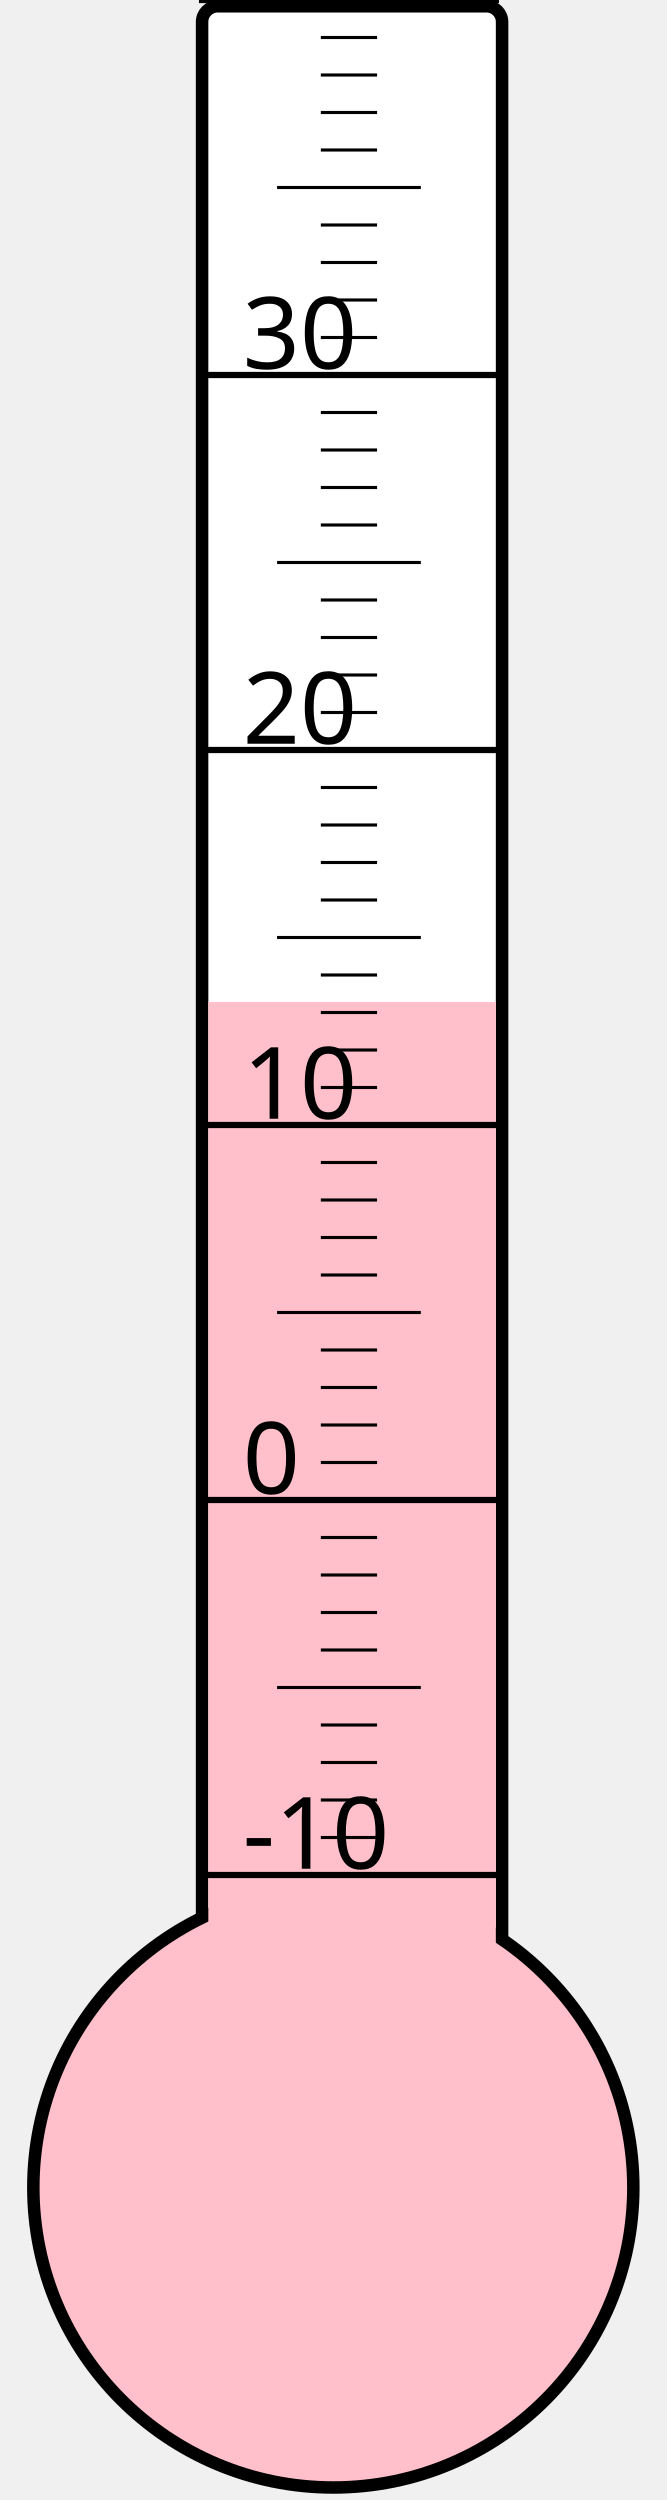
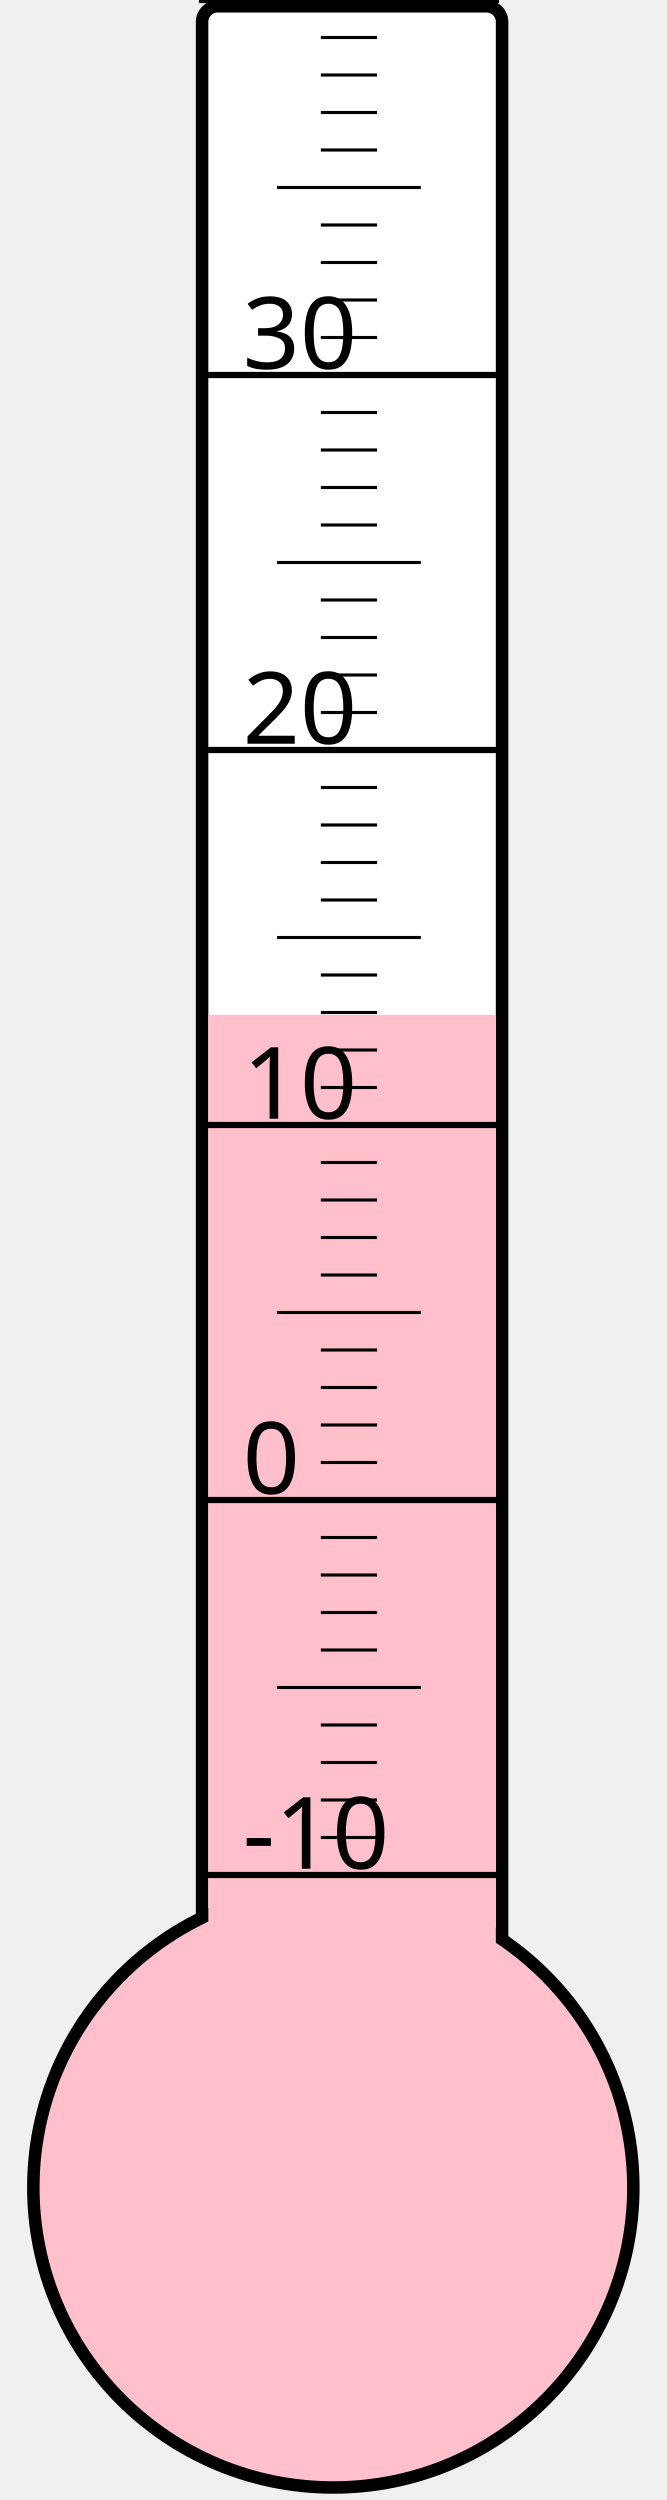
<svg xmlns="http://www.w3.org/2000/svg" width="40px" height="150px" viewBox="0 0 200 800">
  <rect width="200" height="800" x="0" y="0" style="fill: #ffffeb; fill-opacity: 0;" />
  <rect width="96" height="680" x="58" y="2" rx="5" ry="5" style="fill: white; fill-opacity: 1; stroke: black; stroke-width: 4;" />
  <circle cx="100" cy="700" r="96" style="fill: pink; stroke: black; stroke-width: 4;" />
-   <rect width="92" height="379.375" x="60" y="320.625" style="fill: pink; fill-opacity: 1; stroke-width: 0;" />
+   <rect width="92" height="375.25" x="60" y="324.75" style="fill: pink; fill-opacity: 1; stroke-width: 0;" />
  <text x="71" y="598" style="font-family: sans-serif; font-size: 24pt;">-10</text>
  <text x="71" y="478" style="font-family: sans-serif; font-size: 24pt;">0</text>
  <text x="71" y="358" style="font-family: sans-serif; font-size: 24pt;">10</text>
  <text x="71" y="238" style="font-family: sans-serif; font-size: 24pt;">20</text>
  <text x="71" y="118" style="font-family: sans-serif; font-size: 24pt;">30</text>
  <g style="stroke: black;">
    <line x1="57" y1="600" x2="153" y2="600" style="stroke-width: 2;" />
    <line x1="96" y1="588" x2="114" y2="588" style="stroke-width: 1;" />
    <line x1="96" y1="576" x2="114" y2="576" style="stroke-width: 1;" />
    <line x1="96" y1="564" x2="114" y2="564" style="stroke-width: 1;" />
    <line x1="96" y1="552" x2="114" y2="552" style="stroke-width: 1;" />
    <line x1="82" y1="540" x2="128" y2="540" style="stroke-width: 1;" />
    <line x1="96" y1="528" x2="114" y2="528" style="stroke-width: 1;" />
    <line x1="96" y1="516" x2="114" y2="516" style="stroke-width: 1;" />
    <line x1="96" y1="504" x2="114" y2="504" style="stroke-width: 1;" />
    <line x1="96" y1="492" x2="114" y2="492" style="stroke-width: 1;" />
    <line x1="57" y1="480" x2="153" y2="480" style="stroke-width: 2;" />
    <line x1="96" y1="468" x2="114" y2="468" style="stroke-width: 1;" />
    <line x1="96" y1="456" x2="114" y2="456" style="stroke-width: 1;" />
    <line x1="96" y1="444" x2="114" y2="444" style="stroke-width: 1;" />
    <line x1="96" y1="432" x2="114" y2="432" style="stroke-width: 1;" />
    <line x1="82" y1="420" x2="128" y2="420" style="stroke-width: 1;" />
    <line x1="96" y1="408" x2="114" y2="408" style="stroke-width: 1;" />
    <line x1="96" y1="396" x2="114" y2="396" style="stroke-width: 1;" />
    <line x1="96" y1="384" x2="114" y2="384" style="stroke-width: 1;" />
    <line x1="96" y1="372" x2="114" y2="372" style="stroke-width: 1;" />
    <line x1="57" y1="360" x2="153" y2="360" style="stroke-width: 2;" />
    <line x1="96" y1="348" x2="114" y2="348" style="stroke-width: 1;" />
    <line x1="96" y1="336" x2="114" y2="336" style="stroke-width: 1;" />
    <line x1="96" y1="324" x2="114" y2="324" style="stroke-width: 1;" />
    <line x1="96" y1="312" x2="114" y2="312" style="stroke-width: 1;" />
    <line x1="82" y1="300" x2="128" y2="300" style="stroke-width: 1;" />
    <line x1="96" y1="288" x2="114" y2="288" style="stroke-width: 1;" />
    <line x1="96" y1="276" x2="114" y2="276" style="stroke-width: 1;" />
    <line x1="96" y1="264" x2="114" y2="264" style="stroke-width: 1;" />
    <line x1="96" y1="252" x2="114" y2="252" style="stroke-width: 1;" />
    <line x1="57" y1="240" x2="153" y2="240" style="stroke-width: 2;" />
    <line x1="96" y1="228" x2="114" y2="228" style="stroke-width: 1;" />
    <line x1="96" y1="216" x2="114" y2="216" style="stroke-width: 1;" />
    <line x1="96" y1="204" x2="114" y2="204" style="stroke-width: 1;" />
    <line x1="96" y1="192" x2="114" y2="192" style="stroke-width: 1;" />
    <line x1="82" y1="180" x2="128" y2="180" style="stroke-width: 1;" />
    <line x1="96" y1="168" x2="114" y2="168" style="stroke-width: 1;" />
    <line x1="96" y1="156" x2="114" y2="156" style="stroke-width: 1;" />
    <line x1="96" y1="144" x2="114" y2="144" style="stroke-width: 1;" />
    <line x1="96" y1="132" x2="114" y2="132" style="stroke-width: 1;" />
    <line x1="57" y1="120" x2="153" y2="120" style="stroke-width: 2;" />
    <line x1="96" y1="108" x2="114" y2="108" style="stroke-width: 1;" />
    <line x1="96" y1="96" x2="114" y2="96" style="stroke-width: 1;" />
    <line x1="96" y1="84" x2="114" y2="84" style="stroke-width: 1;" />
    <line x1="96" y1="72" x2="114" y2="72" style="stroke-width: 1;" />
    <line x1="82" y1="60" x2="128" y2="60" style="stroke-width: 1;" />
    <line x1="96" y1="48" x2="114" y2="48" style="stroke-width: 1;" />
    <line x1="96" y1="36" x2="114" y2="36" style="stroke-width: 1;" />
    <line x1="96" y1="24" x2="114" y2="24" style="stroke-width: 1;" />
    <line x1="96" y1="12" x2="114" y2="12" style="stroke-width: 1;" />
    <line x1="57" y1="0" x2="153" y2="0" style="stroke-width: 2;" />
  </g>
</svg>
